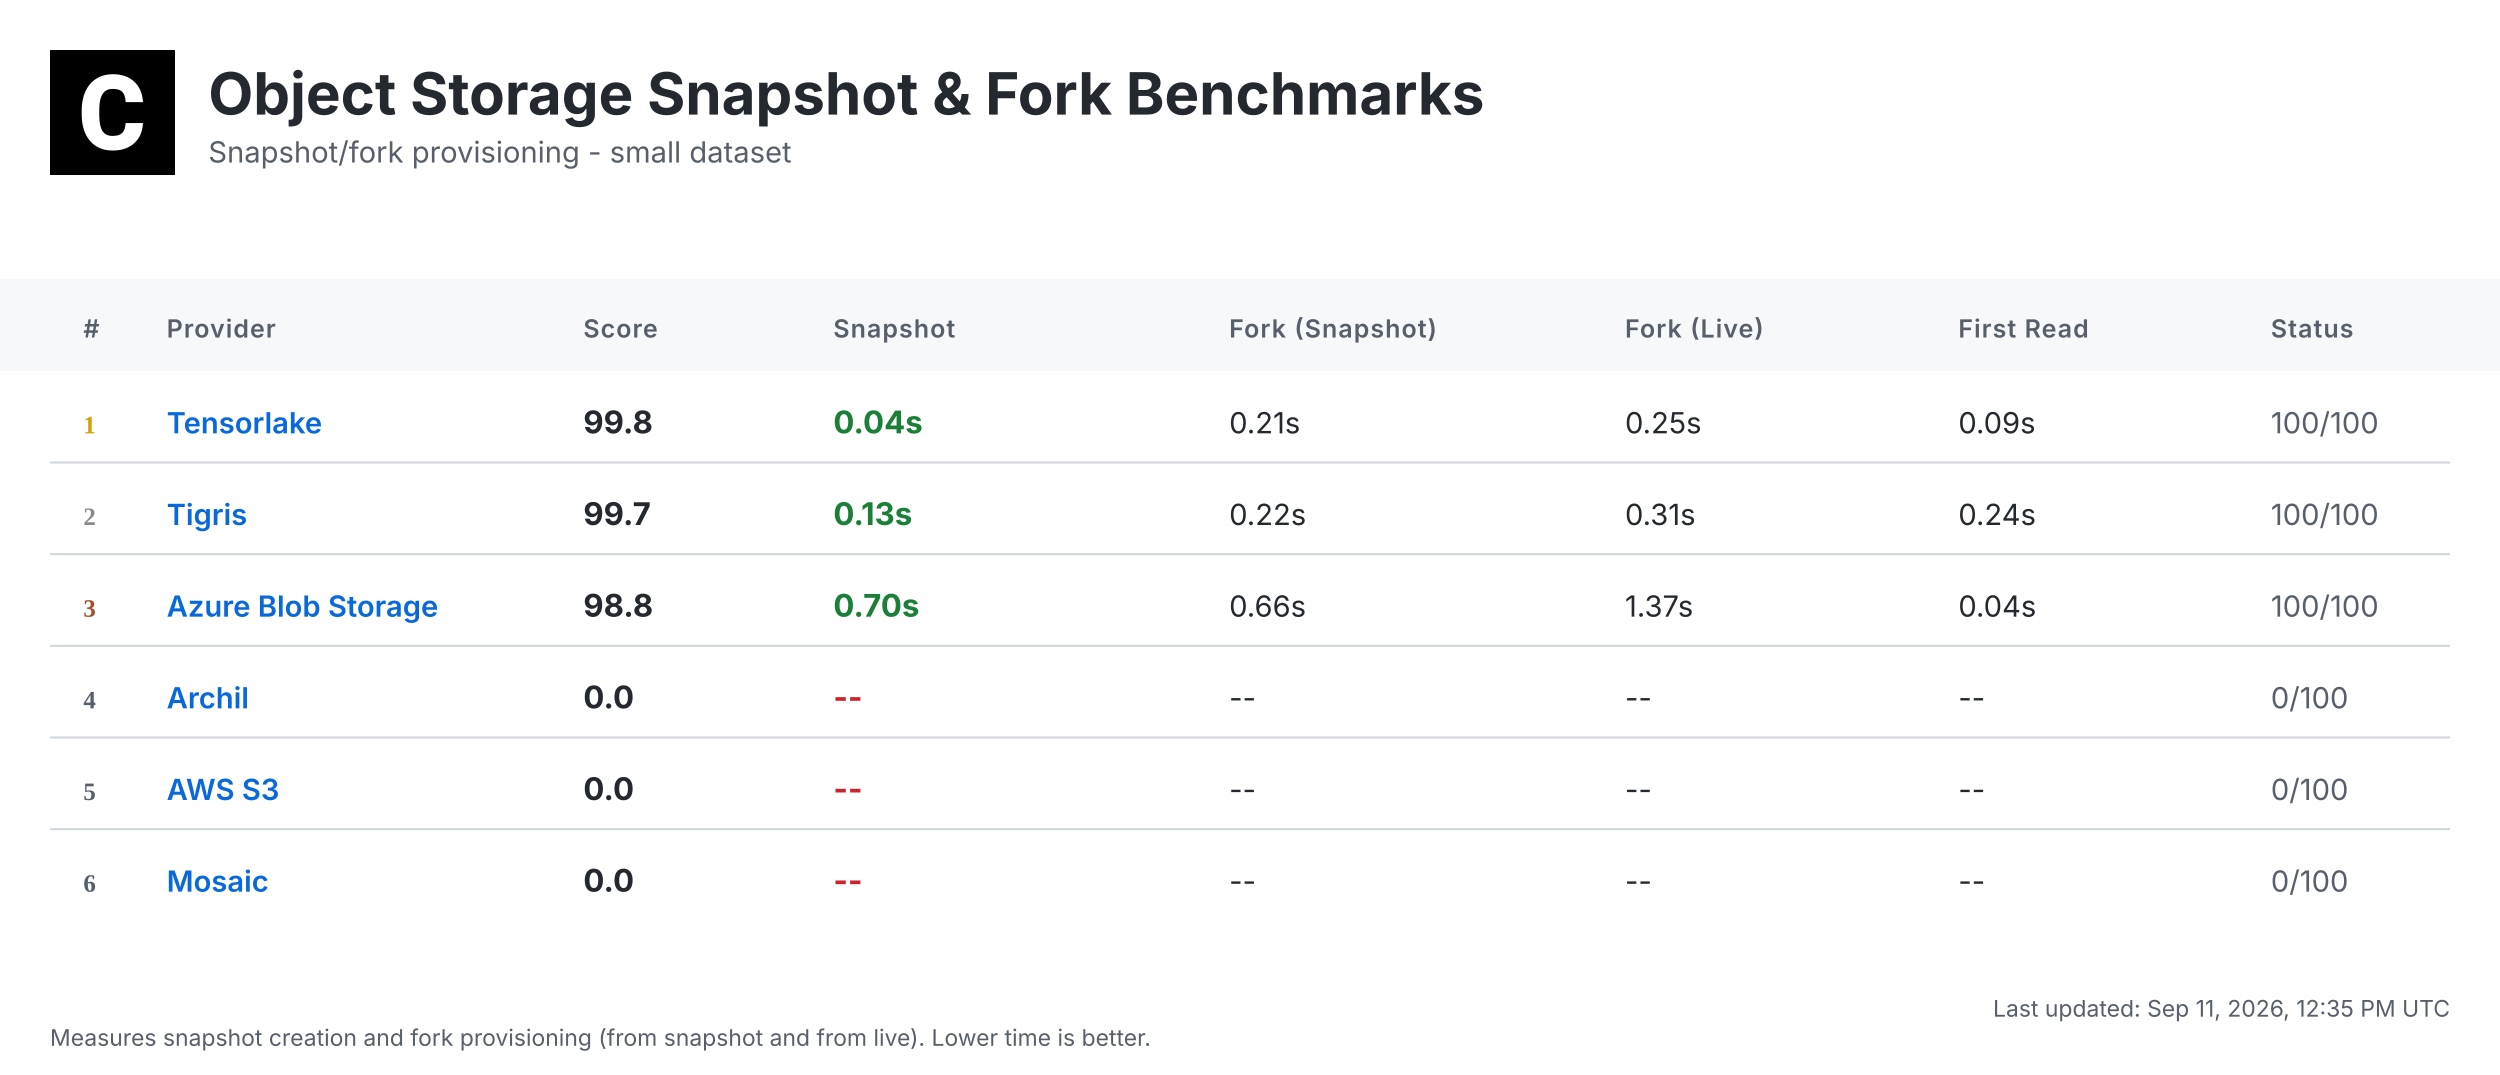
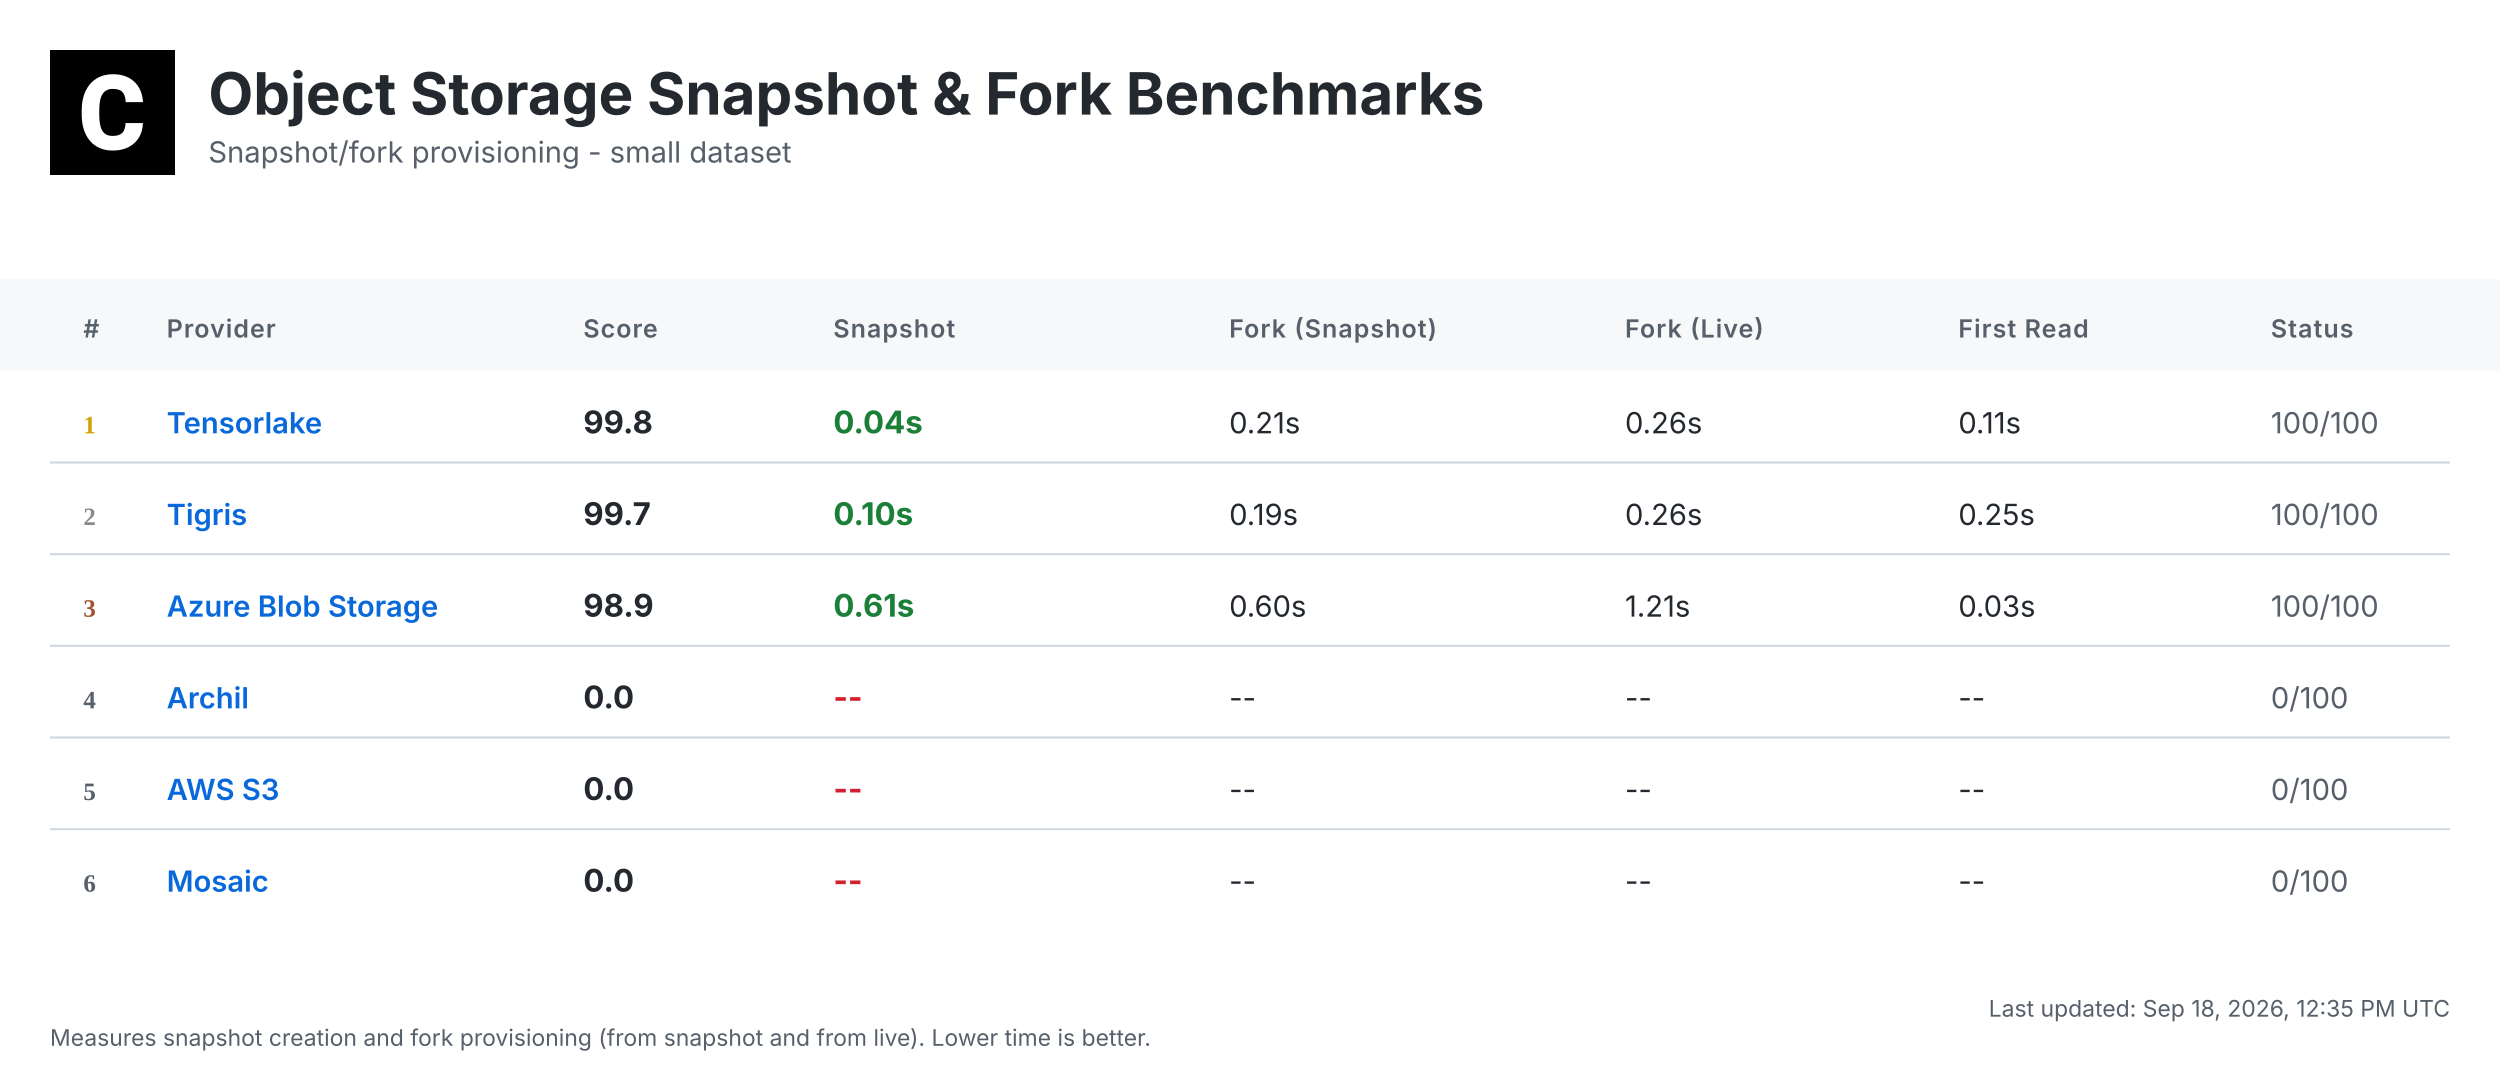
<svg xmlns="http://www.w3.org/2000/svg" width="1200" height="516" viewBox="0 0 1200 516">
  <defs>
    <linearGradient id="headerGrad" x1="0%" y1="0%" x2="100%" y2="100%">
      <stop offset="0%" style="stop-color:#f6f8fa;stop-opacity:1" />
      <stop offset="100%" style="stop-color:#ffffff;stop-opacity:1" />
    </linearGradient>
  </defs>
  <style>
    .bg { fill: #ffffff; }
    .header-bg { fill: url(#headerGrad); }
    .table-header-bg { fill: #f6f8fa; }
    .table-header { font: 600 12px 'Inter', 'SF Pro Display', -apple-system, BlinkMacSystemFont, 'Segoe UI', Roboto, Helvetica, Arial, sans-serif; fill: #57606a; text-transform: uppercase; letter-spacing: 0.5px; }
    .row { font: 14px 'Inter', 'SF Pro Display', -apple-system, BlinkMacSystemFont, 'Segoe UI', Roboto, Helvetica, Arial, sans-serif; fill: #24292f; }
    .rank { font-weight: 700; fill: #57606a; }
    .rank-1 { fill: #d4a000; }
    .rank-2 { fill: #8a8a8a; }
    .rank-3 { fill: #a0522d; }
    .provider { font-weight: 600; fill: #0969da; }
    .metric { font-weight: 700; font-size: 15px; }
    .fast { fill: #1a7f37; }
    .medium { fill: #9a6700; }
    .slow { fill: #cf222e; }
    .status { fill: #57606a; }
    .divider { stroke: #d0d7de; stroke-width: 1; }
    .timestamp { font: 11px 'Inter', 'SF Pro Display', -apple-system, BlinkMacSystemFont, 'Segoe UI', Roboto, Helvetica, Arial, sans-serif; fill: #57606a; }
    .title { font: bold 28px 'Inter', 'SF Pro Display', -apple-system, BlinkMacSystemFont, 'Segoe UI', Roboto, Helvetica, Arial, sans-serif; fill: #24292f; }
    .subtitle { font: 14px 'Inter', 'SF Pro Display', -apple-system, BlinkMacSystemFont, 'Segoe UI', Roboto, Helvetica, Arial, sans-serif; fill: #57606a; }
  </style>
  <rect class="bg" width="1200" height="516" />
  <g transform="translate(24, 24)">
    <rect width="60" height="60" fill="#000000" />
    <g transform="scale(0.035) translate(0, 0)">
      <path fill="#ffffff" d="M1036.26,1002.28h237.87l-.93,19.09c-8.38,110.32-49.81,198.3-123.82,262.07-73.09,63.31-170.84,95.43-290.48,95.43-130.81,0-235.55-44.69-311.43-133.6-74.48-87.98-112.65-209.48-112.65-361.23v-60.51c0-96.83,17.7-183.41,51.68-257.43,34.91-74.95,85.19-133.61,149.89-173.63,64.7-40.04,140.12-60.52,225.3-60.52,117.77,0,214.13,32.12,286.29,95.9,72.62,63.3,114.98,153.61,126.15,267.67l1.86,19.08h-238.34l-.93-15.83c-4.65-59.11-20.95-101.94-47.95-127.08-27-25.6-69.83-38.17-127.08-38.17-61.91,0-107.06,20.95-137.33,65.17-31.65,45.15-47.94,117.77-48.87,215.53v74.48c0,102.41,15.36,177.83,45.62,223.91,28.86,44.22,74.01,65.63,137.79,65.63,58.19,0,101.48-12.57,128.95-38.17,26.99-25.14,43.29-66.1,47.48-121.5l.93-16.3Z" />
    </g>
  </g>
  <text class="title" x="100" y="55">Object Storage Snapshot &amp; Fork Benchmarks</text>
  <text class="subtitle" x="100" y="78">Snapshot/fork provisioning - small dataset</text>
  <rect class="table-header-bg" y="134" width="1200" height="44" />
  <text class="table-header" x="40" y="162">#</text>
  <text class="table-header" x="80" y="162">Provider</text>
  <text class="table-header" x="280" y="162">Score</text>
  <text class="table-header" x="400" y="162">Snapshot</text>
  <text class="table-header" x="590" y="162">Fork (Snapshot)</text>
  <text class="table-header" x="780" y="162">Fork (Live)</text>
  <text class="table-header" x="940" y="162">First Read</text>
  <text class="table-header" x="1090" y="162">Status</text>
  <text class="rank rank-1" x="40" y="208">1</text>
  <text class="row provider" x="80" y="208">Tensorlake</text>
  <text class="row metric" x="280" y="208">99.8</text>
  <text class="row metric fast" x="400" y="208">0.04s</text>
  <text class="row" x="590" y="208">0.21s</text>
-   <text class="row" x="780" y="208">0.25s</text>
-   <text class="row" x="940" y="208">0.09s</text>
+   <text class="row" x="780" y="208">0.26s</text>
+   <text class="row" x="940" y="208">0.11s</text>
  <text class="row status" x="1090" y="208">100/100</text>
  <line class="divider" x1="24" y1="222" x2="1176" y2="222" />
  <text class="rank rank-2" x="40" y="252">2</text>
  <text class="row provider" x="80" y="252">Tigris</text>
  <text class="row metric" x="280" y="252">99.7</text>
-   <text class="row metric fast" x="400" y="252">0.13s</text>
-   <text class="row" x="590" y="252">0.22s</text>
-   <text class="row" x="780" y="252">0.31s</text>
-   <text class="row" x="940" y="252">0.24s</text>
+   <text class="row metric fast" x="400" y="252">0.10s</text>
+   <text class="row" x="590" y="252">0.19s</text>
+   <text class="row" x="780" y="252">0.26s</text>
+   <text class="row" x="940" y="252">0.25s</text>
  <text class="row status" x="1090" y="252">100/100</text>
  <line class="divider" x1="24" y1="266" x2="1176" y2="266" />
  <text class="rank rank-3" x="40" y="296">3</text>
  <text class="row provider" x="80" y="296">Azure Blob Storage</text>
-   <text class="row metric" x="280" y="296">98.8</text>
-   <text class="row metric fast" x="400" y="296">0.70s</text>
-   <text class="row" x="590" y="296">0.66s</text>
-   <text class="row" x="780" y="296">1.37s</text>
-   <text class="row" x="940" y="296">0.04s</text>
+   <text class="row metric" x="280" y="296">98.9</text>
+   <text class="row metric fast" x="400" y="296">0.61s</text>
+   <text class="row" x="590" y="296">0.60s</text>
+   <text class="row" x="780" y="296">1.21s</text>
+   <text class="row" x="940" y="296">0.03s</text>
  <text class="row status" x="1090" y="296">100/100</text>
  <line class="divider" x1="24" y1="310" x2="1176" y2="310" />
  <text class="rank" x="40" y="340">4</text>
  <text class="row provider" x="80" y="340">Archil</text>
  <text class="row metric" x="280" y="340">0.0</text>
  <text class="row metric slow" x="400" y="340">--</text>
  <text class="row" x="590" y="340">--</text>
  <text class="row" x="780" y="340">--</text>
  <text class="row" x="940" y="340">--</text>
  <text class="row status" x="1090" y="340">0/100</text>
  <line class="divider" x1="24" y1="354" x2="1176" y2="354" />
  <text class="rank" x="40" y="384">5</text>
  <text class="row provider" x="80" y="384">AWS S3</text>
  <text class="row metric" x="280" y="384">0.0</text>
  <text class="row metric slow" x="400" y="384">--</text>
  <text class="row" x="590" y="384">--</text>
  <text class="row" x="780" y="384">--</text>
  <text class="row" x="940" y="384">--</text>
  <text class="row status" x="1090" y="384">0/100</text>
  <line class="divider" x1="24" y1="398" x2="1176" y2="398" />
  <text class="rank" x="40" y="428">6</text>
  <text class="row provider" x="80" y="428">Mosaic</text>
  <text class="row metric" x="280" y="428">0.0</text>
  <text class="row metric slow" x="400" y="428">--</text>
  <text class="row" x="590" y="428">--</text>
  <text class="row" x="780" y="428">--</text>
  <text class="row" x="940" y="428">--</text>
  <text class="row status" x="1090" y="428">0/100</text>
-   <text class="timestamp" x="1176" y="488" text-anchor="end">Last updated: Sep 11, 2026, 12:35 PM UTC</text>
+   <text class="timestamp" x="1176" y="488" text-anchor="end">Last updated: Sep 18, 2026, 12:35 PM UTC</text>
  <text class="timestamp" x="24" y="502">Measures snapshot creation and fork provisioning (from snapshot and from live). Lower time is better.</text>
</svg>
